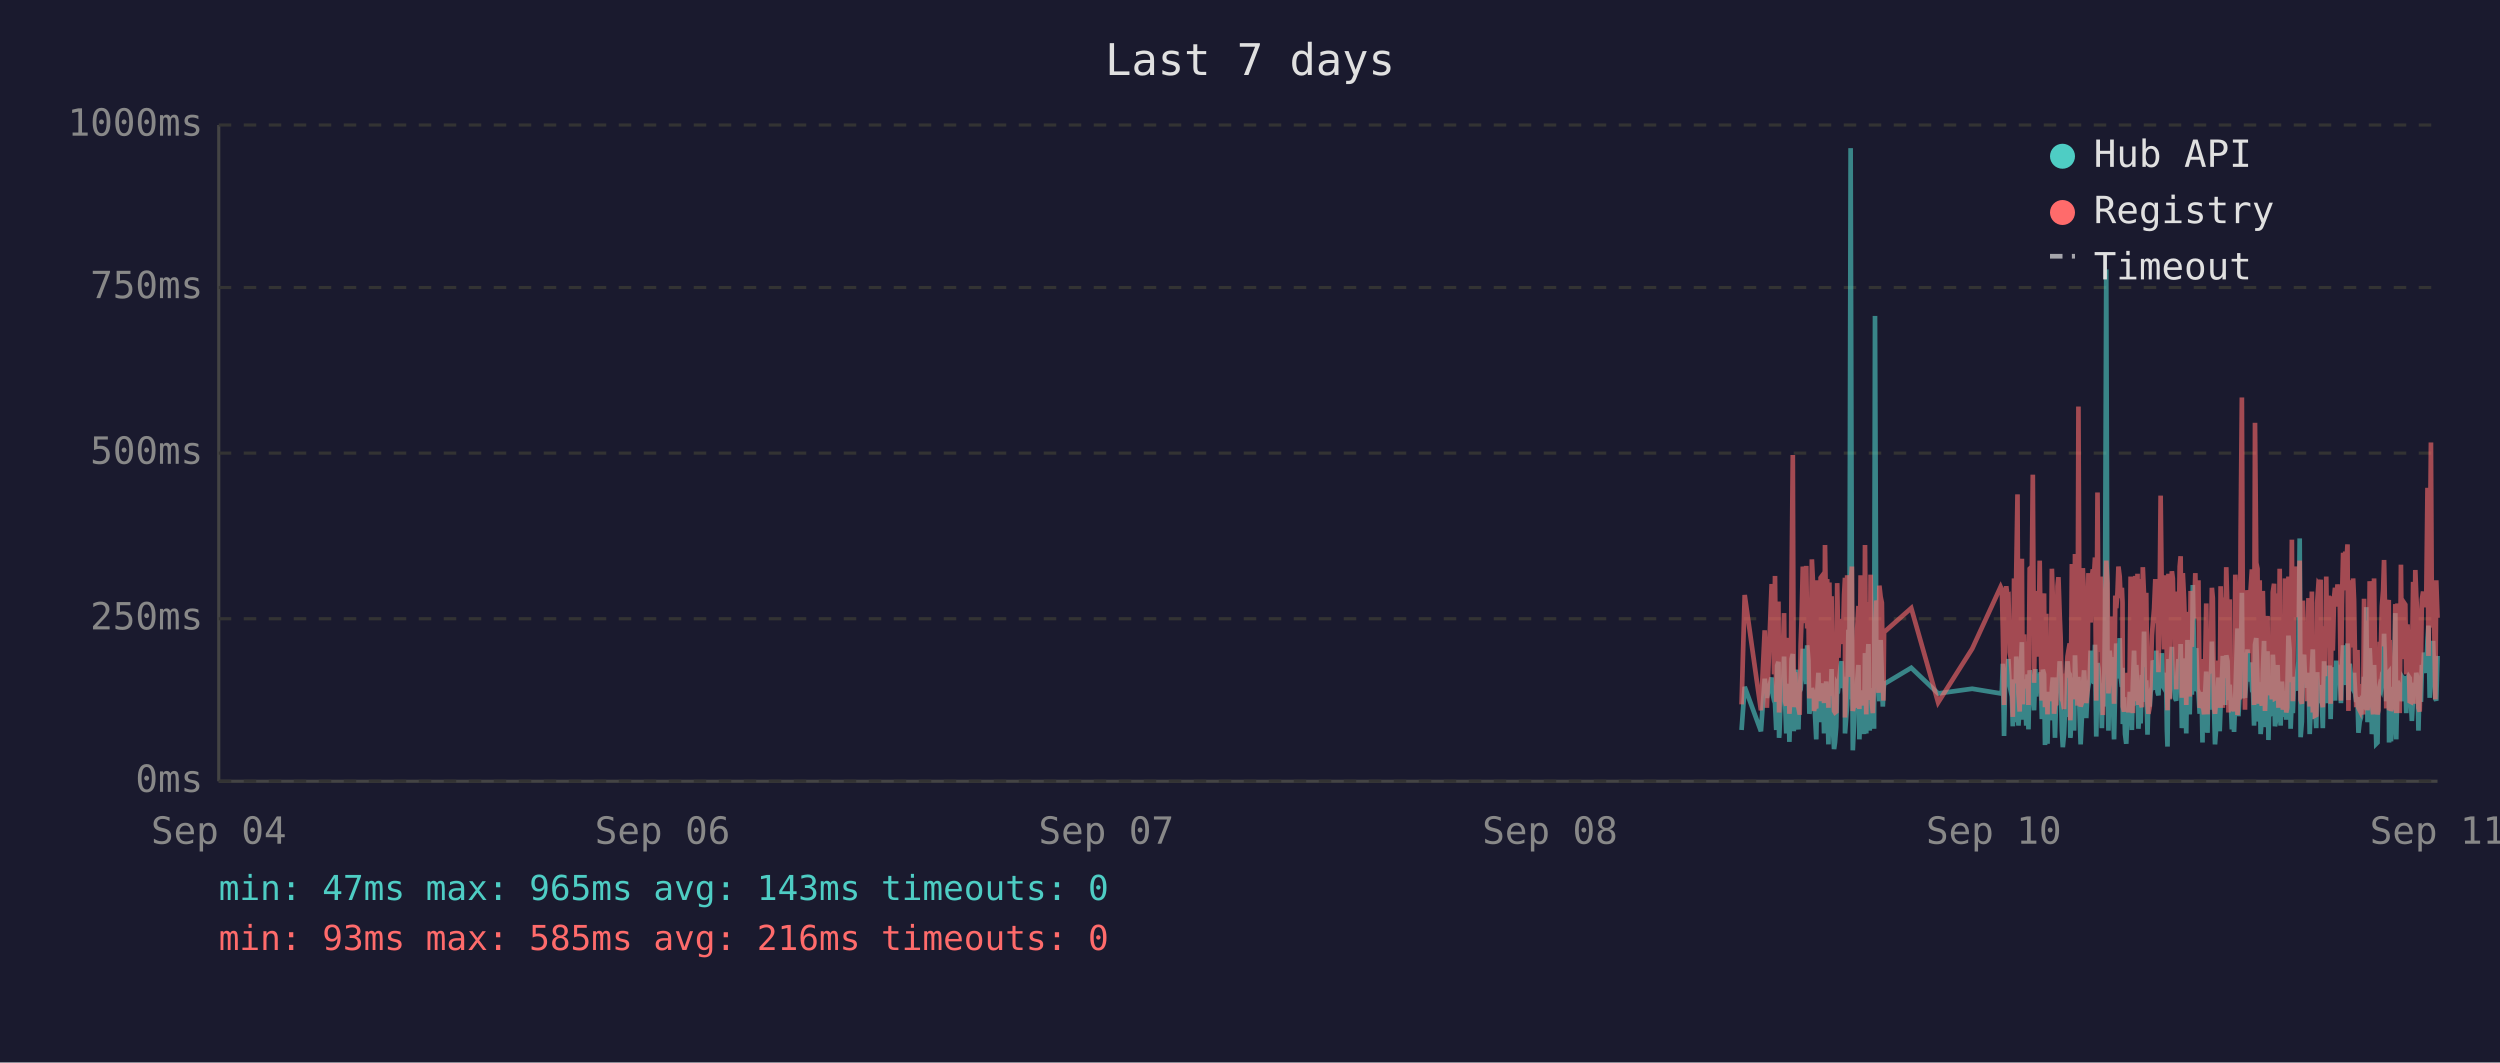
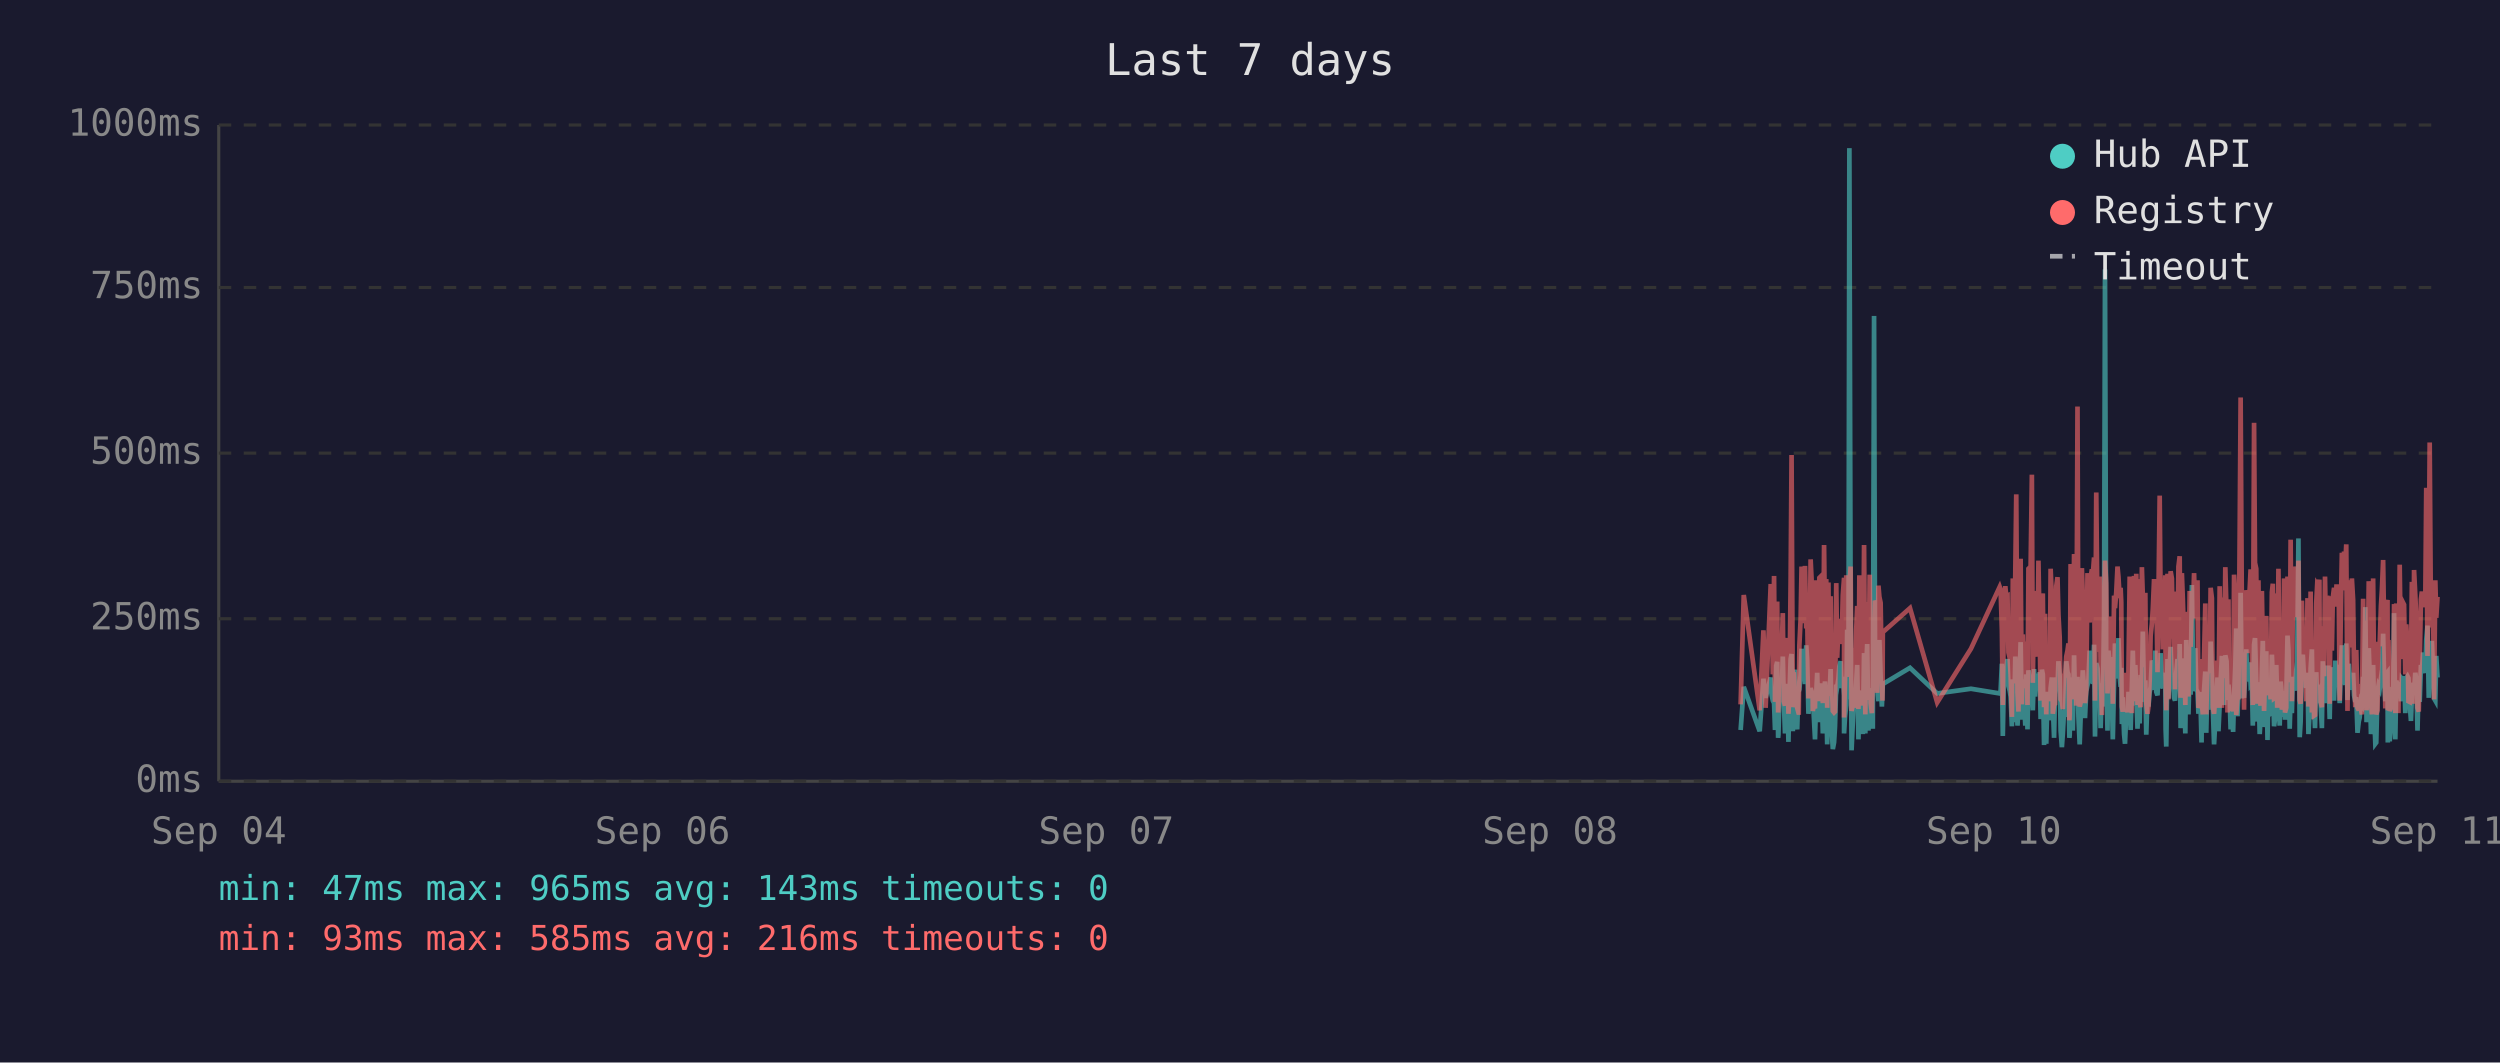
<svg xmlns="http://www.w3.org/2000/svg" viewBox="0 0 800 340" font-family="monospace" font-size="12">
  <rect width="800" height="340" fill="#1a1a2e" />
  <text x="400" y="24" fill="#e0e0e0" font-size="14" text-anchor="middle">Last 7 days</text>
  <line x1="70" y1="40" x2="70" y2="250" stroke="#444" stroke-width="1" />
  <line x1="70" y1="250" x2="780" y2="250" stroke="#444" stroke-width="1" />
  <line x1="70" y1="250" x2="780" y2="250" stroke="#333" stroke-width="1" stroke-dasharray="4" />
  <text x="65" y="250" fill="#888" text-anchor="end" dominant-baseline="middle">0ms</text>
  <line x1="70" y1="198" x2="780" y2="198" stroke="#333" stroke-width="1" stroke-dasharray="4" />
  <text x="65" y="198" fill="#888" text-anchor="end" dominant-baseline="middle">250ms</text>
  <line x1="70" y1="145" x2="780" y2="145" stroke="#333" stroke-width="1" stroke-dasharray="4" />
  <text x="65" y="145" fill="#888" text-anchor="end" dominant-baseline="middle">500ms</text>
  <line x1="70" y1="92" x2="780" y2="92" stroke="#333" stroke-width="1" stroke-dasharray="4" />
  <text x="65" y="92" fill="#888" text-anchor="end" dominant-baseline="middle">750ms</text>
  <line x1="70" y1="40" x2="780" y2="40" stroke="#333" stroke-width="1" stroke-dasharray="4" />
  <text x="65" y="40" fill="#888" text-anchor="end" dominant-baseline="middle">1000ms</text>
  <text x="70" y="270" fill="#888" text-anchor="middle">Sep 04</text>
  <text x="212" y="270" fill="#888" text-anchor="middle">Sep 06</text>
  <text x="354" y="270" fill="#888" text-anchor="middle">Sep 07</text>
  <text x="496" y="270" fill="#888" text-anchor="middle">Sep 08</text>
  <text x="638" y="270" fill="#888" text-anchor="middle">Sep 10</text>
  <text x="780" y="270" fill="#888" text-anchor="middle">Sep 11</text>
-   <polyline points="557.3,233.6 558.3,219.8 563.5,234.0 564.7,217.2 565.4,223.3 566.9,216.8 567.3,222.3 567.7,224.2 568.0,225.0 568.4,233.6 568.7,213.0 569.1,211.8 569.3,236.1 569.4,235.1 569.8,223.8 570.1,221.2 570.5,222.3 570.9,210.1 571.2,223.3 571.6,234.7 571.9,220.6 572.3,218.9 572.6,237.4 573.0,223.1 573.3,210.9 573.7,209.3 574.0,234.0 574.4,217.0 574.8,214.3 575.1,230.9 575.5,233.4 575.8,220.6 575.9,221.2 576.2,220.6 576.5,215.8 576.9,207.6 577.3,216.6 577.6,213.9 578.0,218.9 578.3,206.5 578.7,211.4 579.0,228.4 579.4,226.1 579.8,220.2 580.1,221.2 580.5,221.9 580.8,228.8 581.2,236.6 581.5,221.9 581.9,215.3 582.2,231.1 582.6,221.9 582.9,221.2 583.3,218.7 583.7,234.7 584.0,221.2 584.4,218.1 584.7,223.1 585.1,238.2 585.4,220.8 585.8,224.8 586.1,214.1 586.5,232.6 586.9,239.7 587.2,237.6 587.6,232.6 587.9,219.1 588.3,219.8 588.6,217.2 589.0,213.2 589.3,211.6 589.7,220.2 590.1,216.6 590.4,222.5 590.4,234.7 590.8,229.4 591.1,225.6 591.5,201.5 591.8,223.8 592.2,47.4 592.6,196.0 592.9,240.1 593.3,231.1 593.6,221.0 594.0,225.0 594.3,217.9 594.7,212.8 595.0,236.6 595.4,222.7 595.7,222.9 596.1,221.0 596.5,234.9 596.8,209.0 597.2,234.7 597.5,213.5 597.9,206.1 598.3,233.8 598.6,220.2 599.0,230.7 599.3,223.8 599.7,233.2 600.0,101.1 600.4,207.2 600.7,217.9 601.1,218.9 601.4,224.4 601.8,204.8 602.2,216.6 602.5,226.1 602.7,221.2 602.9,218.9 611.6,213.7 620.2,221.9 631.1,220.4 640.2,221.9 640.6,221.0 640.9,212.4 641.3,235.5 641.7,214.1 642.0,215.3 642.4,214.3 642.7,210.9 643.1,219.5 643.4,221.0 643.8,222.9 644.1,232.4 644.5,217.4 644.9,231.1 645.2,210.1 645.6,216.0 645.9,232.2 646.3,226.1 646.6,216.2 647.0,205.5 647.3,230.3 647.7,217.4 648.1,224.4 648.4,232.2 648.8,215.8 649.1,233.4 649.5,214.5 650.2,219.3 650.5,221.9 650.9,227.3 651.3,214.1 651.6,222.9 652.0,215.6 652.3,218.3 652.7,220.0 653.0,215.1 653.4,230.1 653.7,214.3 654.1,215.8 654.4,238.4 654.8,223.8 655.2,238.0 655.5,222.1 655.9,222.1 656.2,230.5 656.6,220.2 656.9,216.8 657.3,225.6 657.6,236.1 658.0,221.9 658.4,216.8 658.7,220.6 659.1,211.6 659.4,216.6 659.8,233.8 660.1,239.1 660.5,234.9 660.8,227.3 661.2,229.4 661.6,211.6 661.9,215.1 662.3,215.8 662.5,236.1 662.6,235.3 663.0,221.7 663.3,216.8 663.7,233.8 664.0,209.7 664.4,223.8 664.8,222.7 665.1,216.6 665.5,229.4 665.8,238.2 666.2,229.6 666.5,220.4 666.9,214.5 667.2,220.4 667.6,229.8 668.0,221.2 668.3,219.3 668.7,217.4 669.0,208.2 669.4,218.5 669.7,208.2 670.1,218.9 670.4,206.3 670.8,235.7 671.2,212.2 671.5,213.9 671.9,219.8 672.2,218.7 672.6,233.0 672.9,219.3 673.3,226.1 673.6,197.1 674.0,86.2 674.4,216.0 674.7,233.8 675.1,208.2 675.4,213.0 675.8,210.3 676.1,223.3 676.5,236.6 676.9,217.9 677.2,205.9 677.6,216.4 677.9,216.4 678.3,204.2 678.6,216.4 679.0,219.8 679.2,213.7 679.3,231.7 679.7,223.1 680.0,234.9 680.4,238.0 680.8,228.2 681.1,231.5 681.5,222.1 681.8,222.1 682.2,233.6 682.5,219.5 682.9,208.2 683.3,225.8 683.6,212.8 684.0,221.0 684.3,233.2 684.7,224.4 685.0,231.5 685.4,216.0 685.7,218.9 686.1,202.1 686.4,224.6 686.8,217.7 687.2,235.1 687.5,222.9 687.9,226.1 688.2,221.4 688.6,219.8 688.9,211.4 689.3,212.2 689.7,220.8 690.0,208.2 690.4,221.4 690.7,222.5 691.1,214.9 691.4,220.2 691.8,209.0 692.1,219.5 692.5,220.2 692.8,215.3 693.2,218.7 693.4,233.4 693.6,238.9 693.9,210.9 694.3,223.5 694.6,213.2 695.0,207.0 695.3,219.5 695.7,216.4 696.0,223.3 696.4,224.2 696.8,215.3 697.1,210.9 697.5,221.0 697.8,206.1 698.2,233.0 698.5,220.4 698.9,210.7 699.3,220.2 699.6,234.7 700.0,204.8 700.3,219.1 700.7,228.6 701.0,214.3 701.4,222.3 701.7,187.2 702.1,208.6 702.5,221.2 702.8,207.4 703.2,220.6 703.5,221.4 703.9,228.4 704.2,223.5 704.6,226.5 704.8,237.6 704.9,221.4 705.3,234.2 705.7,220.8 706.0,214.9 706.4,234.5 706.7,217.0 707.1,227.1 707.4,221.7 707.8,205.3 708.1,215.6 708.5,226.5 708.8,238.2 709.2,232.6 709.6,223.3 709.9,216.8 710.3,234.0 710.6,225.4 711.0,218.1 711.3,209.9 711.7,218.3 712.0,225.6 712.4,209.7 712.8,211.6 713.1,224.0 713.5,219.1 713.6,221.4 713.8,223.8 714.2,233.4 714.5,226.7 714.9,234.2 715.3,222.9 715.6,213.0 716.0,201.1 716.3,229.2 716.7,220.8 717.0,215.8 717.4,189.7 717.7,223.5 718.1,208.8 718.4,223.3 718.8,217.7 719.2,207.8 719.5,218.1 719.9,213.9 720.2,212.0 720.6,218.9 720.9,218.3 721.3,232.2 721.6,206.3 722.0,204.2 722.4,218.5 722.7,230.9 723.1,218.3 723.4,234.9 723.8,229.8 724.1,215.3 724.5,205.1 724.8,232.6 725.2,231.1 725.6,208.4 725.9,236.8 726.3,218.9 726.6,228.6 727.0,228.4 727.3,209.5 727.7,217.0 728.0,232.4 728.4,230.1 728.8,212.8 729.1,223.8 729.5,221.4 729.8,232.2 730.2,218.1 730.5,222.5 730.9,229.4 731.2,221.2 731.6,230.3 731.9,224.2 732.3,203.4 732.7,208.2 733.0,233.2 733.4,222.9 733.7,228.2 734.1,216.6 734.4,219.3 734.8,221.0 735.2,214.5 735.5,211.8 735.9,172.3 736.2,235.9 736.6,230.9 736.9,211.6 737.3,209.5 737.6,217.2 738.0,218.7 738.3,220.0 738.7,215.3 739.1,234.9 739.4,227.3 739.8,213.9 740.1,207.8 740.5,230.1 740.8,225.4 741.2,233.0 741.5,215.1 741.9,225.0 742.3,219.3 742.6,220.8 742.6,220.6 743.0,225.0 743.3,233.0 743.7,211.6 744.0,222.9 744.4,220.0 744.7,225.0 745.1,213.7 745.5,213.7 745.8,230.1 746.2,213.5 746.5,224.2 746.9,214.9 747.2,224.2 747.6,211.4 748.0,218.7 748.4,212.8 748.7,215.1 749.1,225.0 749.4,213.7 749.8,206.5 750.1,213.9 750.5,217.7 750.8,219.1 751.2,205.9 751.5,224.0 751.9,212.4 752.3,216.4 752.6,219.8 753.0,220.6 753.3,215.3 753.7,222.5 754.0,224.6 754.4,223.1 754.7,234.5 755.1,230.9 755.5,229.6 755.8,224.6 756.2,225.2 756.5,216.6 756.9,218.3 757.2,194.3 757.6,231.1 758.0,223.3 758.3,207.4 758.7,216.2 759.0,234.9 759.4,231.7 759.7,212.8 760.1,226.5 760.4,238.0 760.8,237.6 761.1,221.4 761.5,219.5 761.9,220.4 762.2,217.2 762.6,217.9 762.9,202.8 763.3,216.6 763.6,224.4 764.0,215.6 764.4,215.1 764.5,237.6 764.7,219.8 765.1,237.2 765.4,233.2 765.8,222.9 766.1,224.2 766.5,196.2 766.8,236.6 767.2,217.9 767.5,218.9 767.9,223.3 768.3,218.5 768.6,224.4 769.0,217.2 769.3,217.7 769.7,216.4 770.0,228.2 770.4,217.0 770.7,216.4 771.1,217.0 771.5,224.8 771.8,230.7 772.2,222.5 772.5,218.5 772.9,221.2 773.2,215.3 773.6,217.4 773.9,233.8 774.3,217.4 774.7,224.6 775.0,212.8 775.4,214.9 775.7,208.8 776.1,214.1 776.4,215.3 776.8,204.8 777.1,200.2 777.5,223.3 777.9,211.4 778.2,209.3 778.6,205.1 778.9,215.1 779.3,223.5 779.6,224.2 780.0,209.9" fill="none" stroke="#4ecdc4" stroke-width="1.5" opacity="0.6" />
-   <polyline points="557.3,225.4 558.3,190.4 563.5,227.3 564.7,201.7 565.4,226.5 566.9,187.6 567.3,187.6 567.7,215.8 568.0,184.3 568.4,224.6 568.7,206.3 569.1,192.5 569.3,228.0 569.4,225.8 569.8,209.0 570.1,204.0 570.5,209.0 570.9,196.2 571.2,224.4 571.6,225.8 571.9,206.1 572.3,204.2 572.6,228.4 573.0,222.3 573.3,186.0 573.7,145.6 574.0,226.3 574.4,215.1 574.8,226.3 575.1,224.2 575.5,226.5 575.8,228.0 575.9,228.0 576.2,206.5 576.5,198.1 576.9,181.3 577.3,193.1 577.6,199.4 578.0,181.1 578.3,201.1 578.7,196.7 579.0,223.5 579.4,214.9 579.8,179.0 580.1,185.3 580.5,227.5 580.8,225.8 581.2,226.7 581.5,185.7 581.9,209.5 582.2,224.4 582.6,184.9 582.9,184.5 583.3,206.3 583.7,225.0 584.0,174.4 584.4,200.7 584.7,185.3 585.1,226.5 585.4,186.4 585.8,222.7 586.1,190.8 586.5,216.6 586.9,227.5 587.2,228.0 587.6,227.7 587.9,186.6 588.3,210.5 588.6,200.2 589.0,200.4 589.3,198.1 589.7,206.1 590.1,190.4 590.4,184.9 590.4,229.6 590.8,217.7 591.1,184.1 591.5,188.3 591.8,216.6 592.2,187.8 592.6,181.3 592.9,227.5 593.3,225.6 593.6,207.4 594.0,226.5 594.3,201.3 594.7,193.9 595.0,226.9 595.4,184.1 595.7,209.0 596.1,185.5 596.5,225.8 596.8,174.4 597.2,228.6 597.5,192.7 597.9,197.5 598.3,224.0 598.6,183.9 599.0,225.0 599.3,228.2 599.7,216.0 600.0,209.9 600.4,192.2 600.7,193.3 601.1,221.7 601.4,187.4 601.8,191.0 602.2,192.9 602.5,217.2 602.7,224.2 602.9,202.3 611.6,194.6 620.2,224.8 631.1,207.6 640.2,187.8 640.6,188.7 640.9,201.7 641.3,225.6 641.7,191.0 642.0,187.6 642.4,190.8 642.7,190.6 643.1,208.8 643.4,210.5 643.8,216.0 644.1,229.4 644.5,185.1 644.9,218.7 645.2,182.8 645.6,158.2 645.9,221.7 646.3,227.7 646.6,191.8 647.0,178.8 647.3,225.4 647.7,203.0 648.1,219.5 648.4,219.3 648.8,205.3 649.1,225.6 649.5,182.0 650.2,181.3 650.5,151.9 650.9,218.5 651.3,189.1 651.6,208.0 652.0,207.4 652.3,210.1 652.7,179.4 653.0,202.1 653.4,224.2 653.7,194.3 654.1,189.9 654.4,226.3 654.8,196.4 655.2,228.6 655.5,206.5 655.9,217.4 656.2,224.4 656.6,182.0 656.9,191.4 657.3,228.4 657.6,225.4 658.0,225.2 658.4,187.6 658.7,184.7 659.1,196.7 659.4,204.0 659.8,223.8 660.1,224.4 660.5,226.9 660.8,215.6 661.2,216.8 661.6,210.1 661.9,208.2 662.3,205.9 662.5,230.5 662.6,228.4 663.0,180.5 663.3,186.4 663.7,223.8 664.0,177.3 664.4,184.7 664.8,225.8 665.1,130.1 665.5,217.2 665.8,226.1 666.2,224.8 666.5,181.8 666.9,190.8 667.2,201.7 667.6,225.0 668.0,221.0 668.3,183.4 668.7,192.7 669.0,199.2 669.4,184.9 669.7,182.2 670.1,183.9 670.4,178.4 670.8,224.2 671.2,157.6 671.5,197.7 671.9,208.6 672.2,184.5 672.6,214.1 672.9,228.8 673.3,206.5 673.6,194.6 674.0,179.4 674.4,186.6 674.7,221.9 675.1,214.1 675.4,203.6 675.8,197.3 676.1,208.8 676.5,225.2 676.9,190.6 677.2,194.6 677.6,189.5 677.9,181.3 678.3,184.5 678.6,191.4 679.0,188.1 679.2,192.7 679.3,226.1 679.7,227.7 680.0,225.0 680.4,223.5 680.8,215.3 681.1,228.0 681.5,215.1 681.8,184.5 682.2,215.3 682.5,228.2 682.9,197.3 683.3,184.3 683.6,224.4 684.0,183.6 684.3,225.6 684.7,185.3 685.0,224.8 685.4,226.3 685.7,181.5 686.1,190.8 686.4,213.5 686.8,189.7 687.2,225.0 687.5,228.4 687.9,226.3 688.2,217.7 688.6,203.4 688.9,199.6 689.3,194.8 689.7,185.3 690.0,199.4 690.4,188.9 690.7,215.1 691.1,190.6 691.4,158.6 691.8,192.7 692.1,187.8 692.5,207.8 692.8,195.0 693.2,184.1 693.4,216.0 693.6,227.3 693.9,183.6 694.3,223.8 694.6,194.3 695.0,182.8 695.3,185.1 695.7,202.3 696.0,204.4 696.4,220.6 696.8,189.3 697.1,207.8 697.5,181.3 697.8,178.0 698.2,223.3 698.5,183.4 698.9,191.6 699.3,204.0 699.6,225.6 700.0,195.8 700.3,210.1 700.7,222.9 701.0,189.1 701.4,207.0 701.7,191.2 702.1,197.5 702.5,183.4 702.8,197.9 703.2,193.5 703.5,185.7 703.9,226.5 704.2,225.4 704.6,210.9 704.8,226.7 704.9,225.2 705.3,228.6 705.7,210.1 706.0,193.1 706.4,228.6 706.7,214.7 707.1,214.9 707.4,214.5 707.8,188.1 708.1,191.4 708.5,226.3 708.8,228.4 709.2,223.8 709.6,211.4 709.9,216.8 710.3,226.5 710.6,187.6 711.0,203.4 711.3,226.5 711.7,191.2 712.0,217.0 712.4,181.5 712.8,196.2 713.1,228.0 713.5,191.8 713.6,225.8 713.8,225.8 714.2,227.5 714.5,218.3 714.9,227.7 715.3,183.9 715.6,190.6 716.0,228.8 716.3,222.9 716.7,223.8 717.0,170.4 717.4,127.2 717.7,196.0 718.1,199.6 718.4,227.1 718.8,188.9 719.2,191.6 719.5,209.0 719.9,192.5 720.2,188.5 720.6,182.2 720.9,209.0 721.3,225.6 721.6,135.3 722.0,180.1 722.4,182.0 722.7,225.2 723.1,185.7 723.4,223.8 723.8,225.8 724.1,189.1 724.5,207.0 724.8,227.5 725.2,216.0 725.6,197.1 725.9,222.5 726.3,214.5 726.6,217.2 727.0,223.8 727.3,189.5 727.7,186.8 728.0,223.5 728.4,223.3 728.8,189.9 729.1,226.5 729.5,182.0 729.8,224.2 730.2,205.3 730.5,227.1 730.9,224.0 731.2,185.1 731.6,228.0 731.9,226.5 732.3,184.5 732.7,207.2 733.0,218.3 733.4,172.7 733.7,224.4 734.1,195.0 734.4,189.7 734.8,181.3 735.2,185.1 735.5,197.5 735.9,179.4 736.2,224.0 736.6,225.2 736.9,192.2 737.3,205.9 737.6,207.4 738.0,210.5 738.3,224.4 738.7,191.4 739.1,226.1 739.4,218.3 739.8,189.3 740.1,228.0 740.5,209.0 740.8,229.0 741.2,228.8 741.5,192.9 741.9,187.0 742.3,187.6 742.6,185.5 742.6,208.0 743.0,224.6 743.3,226.3 743.7,200.4 744.0,216.4 744.4,184.5 744.7,207.2 745.1,190.8 745.5,191.8 745.8,225.2 746.2,190.8 746.5,208.2 746.9,191.2 747.2,188.1 747.6,194.1 748.0,187.0 748.4,193.1 748.7,189.7 749.1,224.2 749.4,193.3 749.8,176.9 750.1,188.9 750.5,176.5 750.8,180.7 751.2,174.2 751.5,227.5 751.9,185.7 752.3,191.0 752.6,207.2 753.0,185.1 753.3,192.0 753.7,216.6 754.0,226.3 754.4,208.0 754.7,226.5 755.1,227.3 755.5,218.9 755.8,227.1 756.2,228.6 756.5,191.6 756.9,227.1 757.2,198.6 757.6,227.3 758.0,218.9 758.3,186.0 758.7,191.0 759.0,224.6 759.4,228.6 759.7,185.1 760.1,217.4 760.4,223.8 760.8,228.6 761.1,227.3 761.5,206.1 761.9,206.1 762.2,193.9 762.6,188.9 762.9,179.2 763.3,200.0 763.6,226.7 764.0,193.9 764.4,192.0 764.5,227.3 764.7,204.8 765.1,227.5 765.4,226.5 765.8,225.4 766.1,226.7 766.5,193.3 766.8,228.2 767.2,193.1 767.5,209.0 767.9,228.2 768.3,180.7 768.6,210.9 769.0,197.7 769.3,192.9 769.7,193.5 770.0,215.8 770.4,199.8 770.7,207.2 771.1,224.4 771.5,224.6 771.8,214.7 772.2,186.2 772.5,225.2 772.9,182.4 773.2,190.6 773.6,197.5 773.9,226.5 774.3,227.7 774.7,212.0 775.0,191.8 775.4,189.3 775.7,194.3 776.1,191.4 776.4,191.4 776.8,156.1 777.1,209.9 777.5,184.3 777.9,141.6 778.2,198.8 778.6,200.7 778.9,195.8 779.3,223.8 779.6,185.7 780.0,197.7" fill="none" stroke="#ff6b6b" stroke-width="1.5" opacity="0.6" />
+   <polyline points="557.0,233.6 558.0,219.8 563.1,234.0 564.3,217.2 565.0,223.3 566.6,216.8 566.9,222.3 567.3,224.2 567.7,225.0 568.0,233.6 568.4,213.0 568.7,211.8 569.0,236.1 569.1,235.1 569.4,223.8 569.8,221.2 570.1,222.3 570.5,210.1 570.8,223.3 571.2,234.7 571.6,220.6 571.9,218.9 572.3,237.4 572.6,223.1 573.0,210.9 573.3,209.3 573.7,234.0 574.0,217.0 574.4,214.3 574.8,230.9 575.1,233.4 575.5,220.6 575.6,221.2 575.8,220.6 576.2,215.8 576.5,207.6 576.9,216.6 577.3,213.9 577.6,218.9 578.0,206.5 578.3,211.4 578.7,228.4 579.0,226.1 579.4,220.2 579.7,221.2 580.1,221.9 580.4,228.8 580.8,236.6 581.2,221.9 581.5,215.3 581.9,231.1 582.2,221.9 582.6,221.2 582.9,218.7 583.3,234.7 583.7,221.2 584.0,218.1 584.4,223.1 584.7,238.2 585.1,220.8 585.4,224.8 585.8,214.1 586.1,232.6 586.5,239.7 586.9,237.6 587.2,232.6 587.6,219.1 587.9,219.8 588.3,217.2 588.6,213.2 589.0,211.6 589.3,220.2 589.7,216.6 590.1,222.5 590.1,234.7 590.4,229.4 590.8,225.6 591.1,201.5 591.5,223.8 591.8,47.4 592.2,196.0 592.5,240.1 592.9,231.1 593.3,221.0 593.6,225.0 594.0,217.9 594.3,212.8 594.7,236.6 595.0,222.7 595.4,222.9 595.7,221.0 596.1,234.9 596.5,209.0 596.9,234.7 597.2,213.5 597.5,206.1 597.9,233.8 598.3,220.2 598.6,230.7 599.0,223.8 599.3,233.2 599.7,101.1 600.0,207.2 600.4,217.9 600.7,218.9 601.1,224.4 601.4,204.8 601.8,216.6 602.2,226.1 602.4,221.2 602.5,218.9 611.2,213.7 619.9,221.9 630.7,220.4 639.9,221.9 640.2,221.0 640.6,212.4 640.9,235.5 641.3,214.1 641.7,215.3 642.0,214.3 642.4,210.9 642.7,219.5 643.1,221.0 643.4,222.9 643.8,232.4 644.1,217.4 644.5,231.1 644.9,210.1 645.2,216.0 645.6,232.2 645.9,226.1 646.3,216.2 646.6,205.5 647.0,230.3 647.3,217.4 647.7,224.4 648.1,232.2 648.4,215.8 648.8,233.4 649.1,214.5 649.8,219.3 650.2,221.9 650.5,227.3 650.9,214.1 651.2,222.9 651.6,215.6 652.0,218.3 652.3,220.0 652.7,215.1 653.0,230.1 653.4,214.3 653.7,215.8 654.1,238.4 654.4,223.8 654.8,238.0 655.2,222.1 655.5,222.1 655.9,230.5 656.2,220.2 656.6,216.8 656.9,225.6 657.3,236.1 657.6,221.9 658.0,216.8 658.4,220.6 658.7,211.6 659.1,216.6 659.4,233.8 659.8,239.1 660.1,234.9 660.5,227.3 660.8,229.4 661.2,211.6 661.6,215.1 661.9,215.8 662.2,236.1 662.3,235.3 662.6,221.7 663.0,216.8 663.3,233.8 663.7,209.7 664.0,223.8 664.4,222.7 664.8,216.6 665.1,229.4 665.5,238.2 665.8,229.6 666.2,220.4 666.5,214.5 666.9,220.4 667.2,229.8 667.6,221.2 668.0,219.3 668.3,217.4 668.7,208.2 669.0,218.5 669.4,208.2 669.7,218.9 670.1,206.3 670.4,235.7 670.8,212.2 671.2,213.9 671.5,219.8 671.9,218.7 672.2,233.0 672.6,219.3 672.9,226.1 673.3,197.1 673.6,86.2 674.0,216.0 674.4,233.8 674.7,208.2 675.1,213.0 675.4,210.3 675.8,223.3 676.1,236.6 676.5,217.9 676.8,205.9 677.2,216.4 677.6,216.4 677.9,204.2 678.3,216.4 678.6,219.8 678.8,213.7 679.0,231.7 679.3,223.1 679.7,234.9 680.0,238.0 680.4,228.2 680.8,231.5 681.1,222.1 681.5,222.1 681.8,233.6 682.2,219.5 682.5,208.2 682.9,225.8 683.3,212.8 683.6,221.0 684.0,233.2 684.3,224.4 684.7,231.5 685.0,216.0 685.4,218.9 685.7,202.1 686.1,224.6 686.5,217.7 686.8,235.1 687.2,222.9 687.5,226.1 687.9,221.4 688.2,219.8 688.6,211.4 688.9,212.2 689.3,220.8 689.7,208.2 690.0,221.4 690.4,222.5 690.7,214.9 691.1,220.2 691.4,209.0 691.8,219.5 692.1,220.2 692.5,215.3 692.9,218.7 693.0,233.4 693.2,238.9 693.6,210.9 693.9,223.5 694.3,213.2 694.6,207.0 695.0,219.5 695.3,216.4 695.7,223.3 696.0,224.2 696.4,215.3 696.8,210.9 697.1,221.0 697.5,206.1 697.8,233.0 698.2,220.4 698.5,210.7 698.9,220.2 699.3,234.7 699.6,204.8 700.0,219.1 700.3,228.6 700.7,214.3 701.0,222.3 701.4,187.2 701.7,208.6 702.1,221.2 702.5,207.4 702.8,220.6 703.2,221.4 703.5,228.4 703.9,223.5 704.2,226.5 704.5,237.6 704.6,221.4 704.9,234.2 705.3,220.8 705.7,214.9 706.0,234.5 706.4,217.0 706.7,227.1 707.1,221.7 707.4,205.3 707.8,215.6 708.1,226.5 708.5,238.2 708.8,232.6 709.2,223.3 709.6,216.8 709.9,234.0 710.3,225.4 710.6,218.1 711.0,209.9 711.3,218.3 711.7,225.6 712.1,209.7 712.5,211.6 712.8,224.0 713.1,219.1 713.3,221.4 713.5,223.8 713.8,233.4 714.2,226.7 714.6,234.2 714.9,222.9 715.3,213.0 715.6,201.1 716.0,229.2 716.3,220.8 716.7,215.8 717.0,189.7 717.4,223.5 717.7,208.8 718.1,223.3 718.4,217.7 718.8,207.8 719.2,218.1 719.5,213.9 719.9,212.0 720.2,218.9 720.6,218.3 720.9,232.2 721.3,206.3 721.6,204.2 722.0,218.5 722.4,230.9 722.7,218.3 723.1,234.9 723.4,229.8 723.8,215.3 724.1,205.1 724.5,232.6 724.8,231.1 725.2,208.4 725.6,236.8 725.9,218.9 726.3,228.6 726.6,228.4 727.0,209.5 727.3,217.0 727.7,232.4 728.0,230.1 728.4,212.8 728.7,223.8 729.1,221.4 729.5,232.2 729.8,218.1 730.2,222.5 730.5,229.4 730.9,221.2 731.2,230.3 731.6,224.2 732.0,203.4 732.3,208.2 732.7,233.2 733.0,222.9 733.4,228.2 733.7,216.6 734.1,219.3 734.4,221.0 734.8,214.5 735.1,211.8 735.5,172.3 735.9,235.9 736.2,230.9 736.6,211.6 736.9,209.5 737.3,217.2 737.6,218.7 738.0,220.0 738.4,215.3 738.7,234.9 739.1,227.3 739.4,213.9 739.8,207.8 740.1,230.1 740.5,225.4 740.8,233.0 741.2,215.1 741.5,225.0 741.9,219.3 742.2,220.8 742.3,220.6 742.6,225.0 743.0,233.0 743.3,211.6 743.7,222.9 744.0,220.0 744.4,225.0 744.7,213.7 745.1,213.7 745.5,230.1 745.8,213.5 746.2,224.2 746.5,214.9 746.9,224.2 747.3,211.4 747.7,218.7 748.0,212.8 748.4,215.1 748.7,225.0 749.1,213.7 749.4,206.5 749.8,213.9 750.1,217.7 750.5,219.1 750.8,205.9 751.2,224.0 751.6,212.4 751.9,216.4 752.3,219.8 752.6,220.6 753.0,215.3 753.3,222.5 753.7,224.6 754.0,223.1 754.4,234.5 754.8,230.9 755.1,229.6 755.5,224.6 755.8,225.2 756.2,216.6 756.5,218.3 756.9,194.3 757.3,231.1 757.6,223.3 758.0,207.4 758.3,216.2 758.7,234.9 759.0,231.7 759.4,212.8 759.7,226.5 760.1,238.0 760.4,237.6 760.8,221.4 761.1,219.5 761.5,220.4 761.9,217.2 762.2,217.9 762.6,202.8 762.9,216.6 763.3,224.4 763.6,215.6 764.0,215.1 764.1,237.6 764.3,219.8 764.7,237.2 765.1,233.2 765.4,222.9 765.8,224.2 766.1,196.2 766.5,236.6 766.8,217.9 767.2,218.9 767.5,223.3 767.9,218.5 768.3,224.4 768.6,217.2 769.0,217.7 769.3,216.4 769.7,228.2 770.0,217.0 770.4,216.4 770.7,217.0 771.1,224.8 771.5,230.7 771.8,222.5 772.2,218.5 772.5,221.2 772.9,215.3 773.2,217.4 773.6,233.8 774.0,217.4 774.3,224.6 774.7,212.8 775.0,214.9 775.4,208.8 775.7,214.1 776.1,215.3 776.4,204.8 776.8,200.2 777.2,223.3 777.5,211.4 777.9,209.3 778.2,205.1 778.6,215.1 778.9,223.5 779.3,224.2 779.6,209.9 780.0,216.8" fill="none" stroke="#4ecdc4" stroke-width="1.5" opacity="0.6" />
+   <polyline points="557.0,225.4 558.0,190.4 563.1,227.3 564.3,201.7 565.0,226.5 566.6,187.6 566.9,187.6 567.3,215.8 567.7,184.3 568.0,224.6 568.4,206.3 568.7,192.5 569.0,228.0 569.1,225.8 569.4,209.0 569.8,204.0 570.1,209.0 570.5,196.2 570.8,224.4 571.2,225.8 571.6,206.1 571.9,204.2 572.3,228.4 572.6,222.3 573.0,186.0 573.3,145.6 573.7,226.3 574.0,215.1 574.4,226.3 574.8,224.2 575.1,226.5 575.5,228.0 575.6,228.0 575.8,206.5 576.2,198.1 576.5,181.3 576.9,193.1 577.3,199.4 577.6,181.1 578.0,201.1 578.3,196.7 578.7,223.5 579.0,214.9 579.4,179.0 579.7,185.3 580.1,227.5 580.4,225.8 580.8,226.7 581.2,185.7 581.5,209.5 581.9,224.4 582.2,184.9 582.6,184.5 582.9,206.3 583.3,225.0 583.7,174.4 584.0,200.7 584.4,185.3 584.7,226.5 585.1,186.4 585.4,222.7 585.8,190.8 586.1,216.6 586.5,227.5 586.9,228.0 587.2,227.7 587.6,186.6 587.9,210.5 588.3,200.2 588.6,200.4 589.0,198.1 589.3,206.1 589.7,190.4 590.1,184.9 590.1,229.6 590.4,217.7 590.8,184.1 591.1,188.3 591.5,216.6 591.8,187.8 592.2,181.3 592.5,227.5 592.9,225.6 593.3,207.4 593.6,226.5 594.0,201.3 594.3,193.9 594.7,226.9 595.0,184.1 595.4,209.0 595.7,185.5 596.1,225.8 596.5,174.4 596.9,228.6 597.2,192.7 597.5,197.5 597.9,224.0 598.3,183.9 598.6,225.0 599.0,228.2 599.3,216.0 599.7,209.9 600.0,192.2 600.4,193.3 600.7,221.7 601.1,187.4 601.4,191.0 601.8,192.9 602.2,217.2 602.4,224.2 602.5,202.3 611.2,194.6 619.9,224.8 630.7,207.6 639.9,187.8 640.2,188.7 640.6,201.7 640.9,225.6 641.3,191.0 641.7,187.6 642.0,190.8 642.4,190.6 642.7,208.8 643.1,210.5 643.4,216.0 643.8,229.4 644.1,185.1 644.5,218.7 644.9,182.8 645.2,158.2 645.6,221.7 645.9,227.7 646.3,191.8 646.6,178.8 647.0,225.4 647.3,203.0 647.7,219.5 648.1,219.3 648.4,205.3 648.8,225.6 649.1,182.0 649.8,181.3 650.2,151.9 650.5,218.5 650.9,189.1 651.2,208.0 651.6,207.4 652.0,210.1 652.3,179.4 652.7,202.1 653.0,224.2 653.4,194.3 653.7,189.9 654.1,226.3 654.4,196.4 654.8,228.6 655.2,206.5 655.5,217.4 655.9,224.4 656.2,182.0 656.6,191.4 656.9,228.4 657.3,225.4 657.6,225.2 658.0,187.6 658.4,184.7 658.7,196.7 659.1,204.0 659.4,223.8 659.8,224.4 660.1,226.9 660.5,215.6 660.8,216.8 661.2,210.1 661.6,208.2 661.9,205.9 662.2,230.5 662.3,228.4 662.6,180.5 663.0,186.4 663.3,223.8 663.7,177.3 664.0,184.7 664.4,225.8 664.8,130.1 665.1,217.2 665.5,226.1 665.8,224.8 666.2,181.8 666.5,190.8 666.9,201.7 667.2,225.0 667.6,221.0 668.0,183.4 668.3,192.7 668.7,199.2 669.0,184.9 669.4,182.2 669.7,183.9 670.1,178.4 670.4,224.2 670.8,157.6 671.2,197.7 671.5,208.6 671.9,184.5 672.2,214.1 672.6,228.8 672.9,206.5 673.3,194.6 673.6,179.4 674.0,186.6 674.4,221.9 674.7,214.1 675.1,203.6 675.4,197.3 675.8,208.8 676.1,225.2 676.5,190.6 676.8,194.6 677.2,189.5 677.6,181.3 677.9,184.5 678.3,191.4 678.6,188.1 678.8,192.7 679.0,226.1 679.3,227.7 679.7,225.0 680.0,223.5 680.4,215.3 680.8,228.0 681.1,215.1 681.5,184.5 681.8,215.3 682.2,228.2 682.5,197.3 682.9,184.3 683.3,224.4 683.6,183.6 684.0,225.6 684.3,185.3 684.7,224.8 685.0,226.3 685.4,181.5 685.7,190.8 686.1,213.5 686.5,189.7 686.8,225.0 687.2,228.4 687.5,226.3 687.9,217.7 688.2,203.4 688.6,199.6 688.9,194.8 689.3,185.3 689.7,199.4 690.0,188.9 690.4,215.1 690.7,190.6 691.1,158.6 691.4,192.7 691.8,187.8 692.1,207.8 692.5,195.0 692.9,184.1 693.0,216.0 693.2,227.3 693.6,183.6 693.9,223.8 694.3,194.3 694.6,182.8 695.0,185.1 695.3,202.3 695.7,204.4 696.0,220.6 696.4,189.3 696.8,207.8 697.1,181.3 697.5,178.0 697.8,223.3 698.2,183.4 698.5,191.6 698.9,204.0 699.3,225.6 699.6,195.8 700.0,210.1 700.3,222.9 700.7,189.1 701.0,207.0 701.4,191.2 701.7,197.5 702.1,183.4 702.5,197.9 702.8,193.5 703.2,185.7 703.5,226.5 703.9,225.4 704.2,210.9 704.5,226.7 704.6,225.2 704.9,228.6 705.3,210.1 705.7,193.1 706.0,228.6 706.4,214.7 706.7,214.9 707.1,214.5 707.4,188.1 707.8,191.4 708.1,226.3 708.5,228.4 708.8,223.8 709.2,211.4 709.6,216.8 709.9,226.5 710.3,187.6 710.6,203.4 711.0,226.5 711.3,191.2 711.7,217.0 712.1,181.5 712.5,196.2 712.8,228.0 713.1,191.8 713.3,225.8 713.5,225.8 713.8,227.5 714.2,218.3 714.6,227.7 714.9,183.9 715.3,190.6 715.6,228.8 716.0,222.9 716.3,223.8 716.7,170.4 717.0,127.2 717.4,196.0 717.7,199.6 718.1,227.1 718.4,188.9 718.8,191.6 719.2,209.0 719.5,192.5 719.9,188.5 720.2,182.2 720.6,209.0 720.9,225.6 721.3,135.3 721.6,180.1 722.0,182.0 722.4,225.2 722.7,185.7 723.1,223.8 723.4,225.8 723.8,189.1 724.1,207.0 724.5,227.5 724.8,216.0 725.2,197.1 725.6,222.5 725.9,214.5 726.3,217.2 726.6,223.8 727.0,189.5 727.3,186.8 727.7,223.5 728.0,223.3 728.4,189.9 728.7,226.5 729.1,182.0 729.5,224.2 729.8,205.3 730.2,227.1 730.5,224.0 730.9,185.1 731.2,228.0 731.6,226.5 732.0,184.5 732.3,207.2 732.7,218.3 733.0,172.7 733.4,224.4 733.7,195.0 734.1,189.7 734.4,181.3 734.8,185.1 735.1,197.5 735.5,179.4 735.9,224.0 736.2,225.2 736.6,192.2 736.9,205.9 737.3,207.4 737.6,210.5 738.0,224.4 738.4,191.4 738.7,226.1 739.1,218.3 739.4,189.3 739.8,228.0 740.1,209.0 740.5,229.0 740.8,228.8 741.2,192.9 741.5,187.0 741.9,187.6 742.2,185.5 742.3,208.0 742.6,224.6 743.0,226.3 743.3,200.4 743.7,216.4 744.0,184.5 744.4,207.2 744.7,190.8 745.1,191.8 745.5,225.2 745.8,190.8 746.2,208.2 746.5,191.2 746.9,188.1 747.3,194.1 747.7,187.0 748.0,193.1 748.4,189.7 748.7,224.2 749.1,193.3 749.4,176.9 749.8,188.9 750.1,176.5 750.5,180.7 750.8,174.2 751.2,227.5 751.6,185.7 751.9,191.0 752.3,207.2 752.6,185.1 753.0,192.0 753.3,216.6 753.7,226.3 754.0,208.0 754.4,226.5 754.8,227.3 755.1,218.9 755.5,227.1 755.8,228.6 756.2,191.6 756.5,227.1 756.9,198.6 757.3,227.3 757.6,218.9 758.0,186.0 758.3,191.0 758.7,224.6 759.0,228.6 759.4,185.1 759.7,217.4 760.1,223.8 760.4,228.6 760.8,227.3 761.1,206.1 761.5,206.1 761.9,193.9 762.2,188.9 762.6,179.2 762.9,200.0 763.3,226.7 763.6,193.9 764.0,192.0 764.1,227.3 764.3,204.8 764.7,227.5 765.1,226.5 765.4,225.4 765.8,226.7 766.1,193.3 766.5,228.2 766.8,193.1 767.2,209.0 767.5,228.2 767.9,180.7 768.3,210.9 768.6,197.7 769.0,192.9 769.3,193.5 769.7,215.8 770.0,199.8 770.4,207.2 770.7,224.4 771.1,224.6 771.5,214.7 771.8,186.2 772.2,225.2 772.5,182.4 772.9,190.6 773.2,197.5 773.6,226.5 774.0,227.7 774.3,212.0 774.7,191.8 775.0,189.3 775.4,194.3 775.7,191.4 776.1,191.4 776.4,156.1 776.8,209.9 777.2,184.3 777.5,141.6 777.9,198.8 778.2,200.7 778.6,195.8 778.9,223.8 779.3,185.7 779.6,197.7 780.0,191.0" fill="none" stroke="#ff6b6b" stroke-width="1.5" opacity="0.6" />
  <circle cx="660" cy="50" r="4" fill="#4ecdc4" />
  <text x="670" y="50" fill="#e0e0e0" dominant-baseline="middle">Hub API</text>
  <circle cx="660" cy="68" r="4" fill="#ff6b6b" />
  <text x="670" y="68" fill="#e0e0e0" dominant-baseline="middle">Registry</text>
  <line x1="656" y1="82" x2="664" y2="82" stroke="#e0e0e0" stroke-width="1.5" stroke-dasharray="4,3" opacity="0.7" />
  <text x="670" y="86" fill="#e0e0e0" dominant-baseline="middle">Timeout</text>
  <text x="70" y="288" fill="#4ecdc4" font-size="11">min: 47ms  max: 965ms  avg: 143ms  timeouts: 0</text>
  <text x="70" y="304" fill="#ff6b6b" font-size="11">min: 93ms  max: 585ms  avg: 216ms  timeouts: 0</text>
</svg>
